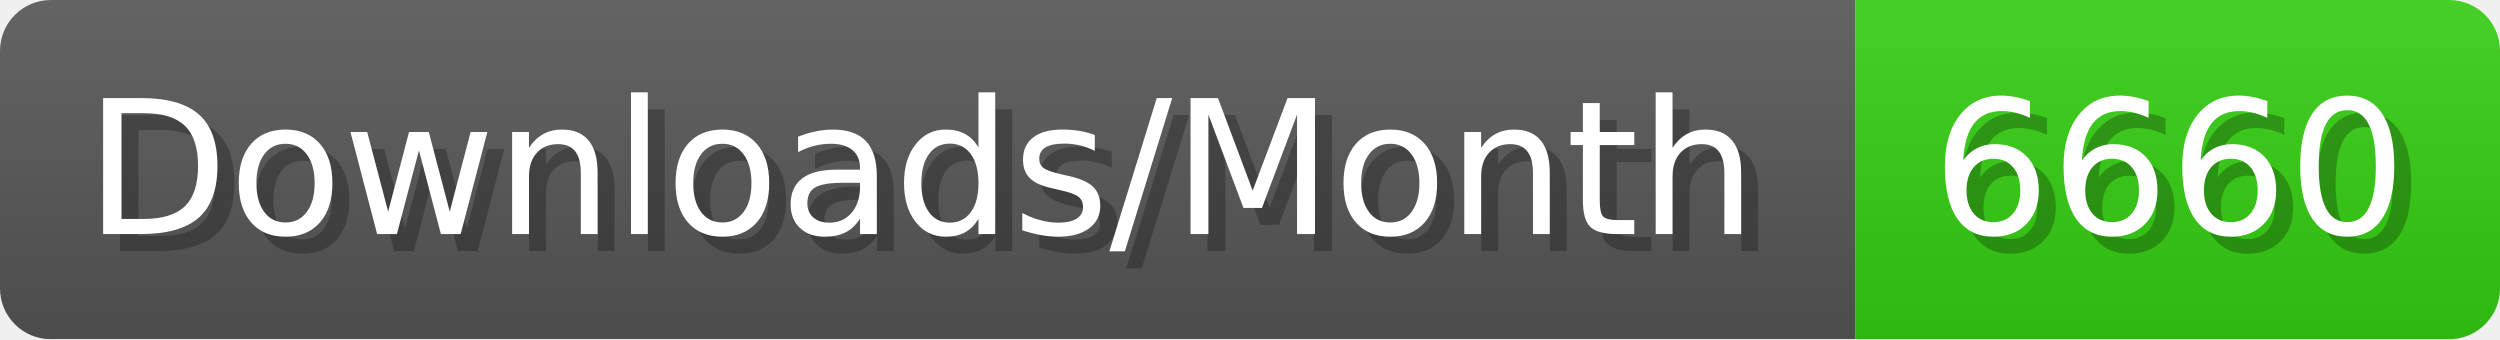
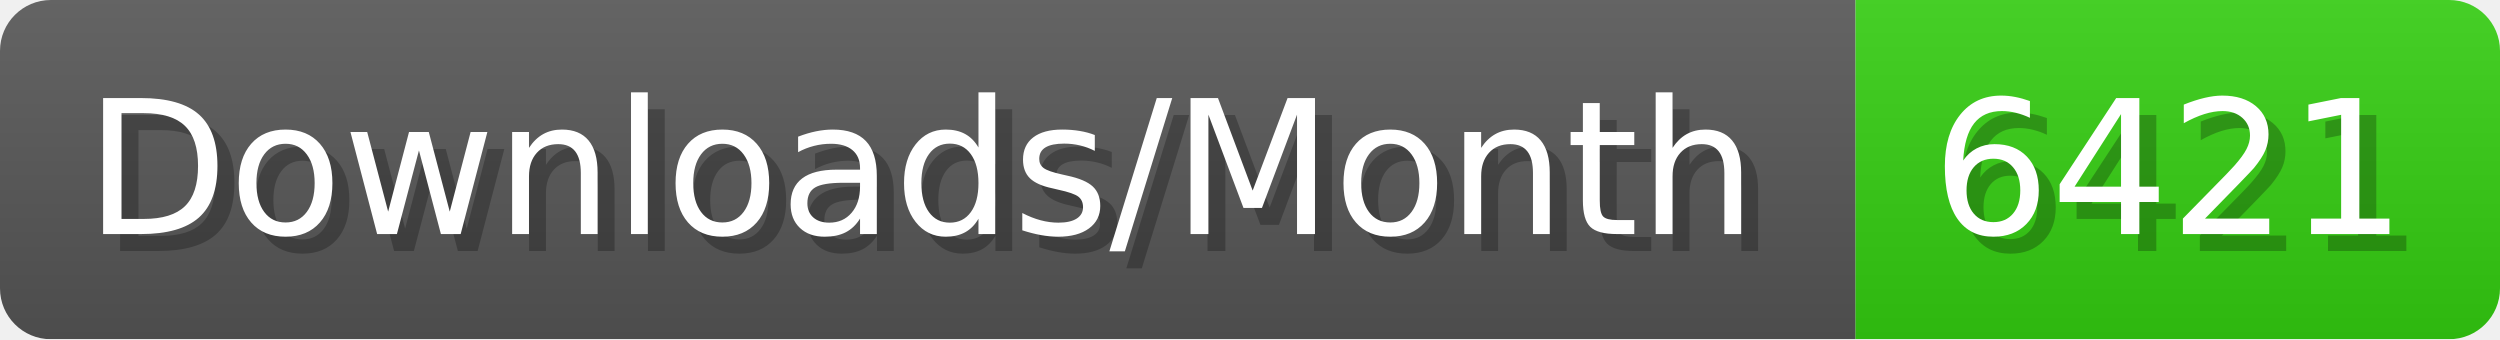
- <svg xmlns="http://www.w3.org/2000/svg" width="147.4" height="20" viewBox="0 0 1474 200" role="img" aria-label="Downloads/Month: 6660">
+ <svg xmlns="http://www.w3.org/2000/svg" width="147.4" height="20" viewBox="0 0 1474 200" role="img" aria-label="Downloads/Month: 6421">
  <linearGradient id="YlXUI" x2="0" y2="100%">
    <stop offset="0" stop-opacity=".1" stop-color="#EEE" />
    <stop offset="1" stop-opacity=".1" />
  </linearGradient>
  <mask id="JHhop">
    <rect width="1474" height="200" rx="30" fill="#FFF" />
  </mask>
  <g mask="url(#JHhop)">
    <rect width="1094" height="200" fill="#555" />
    <rect width="380" height="200" fill="#3C1" x="1094" />
    <rect width="1474" height="200" fill="url(#YlXUI)" />
  </g>
  <g aria-hidden="true" fill="#fff" text-anchor="start" font-family="Verdana,DejaVu Sans,sans-serif" font-size="110">
    <text x="60" y="148" textLength="994" fill="#000" opacity="0.25">Downloads/Month</text>
    <text x="50" y="138" textLength="994">Downloads/Month</text>
-     <text x="1149" y="148" textLength="280" fill="#000" opacity="0.25">6660</text>
-     <text x="1139" y="138" textLength="280">6660</text>
+     <text x="1149" y="148" textLength="280" fill="#000" opacity="0.25">6421</text>
+     <text x="1139" y="138" textLength="280">6421</text>
  </g>
</svg>
